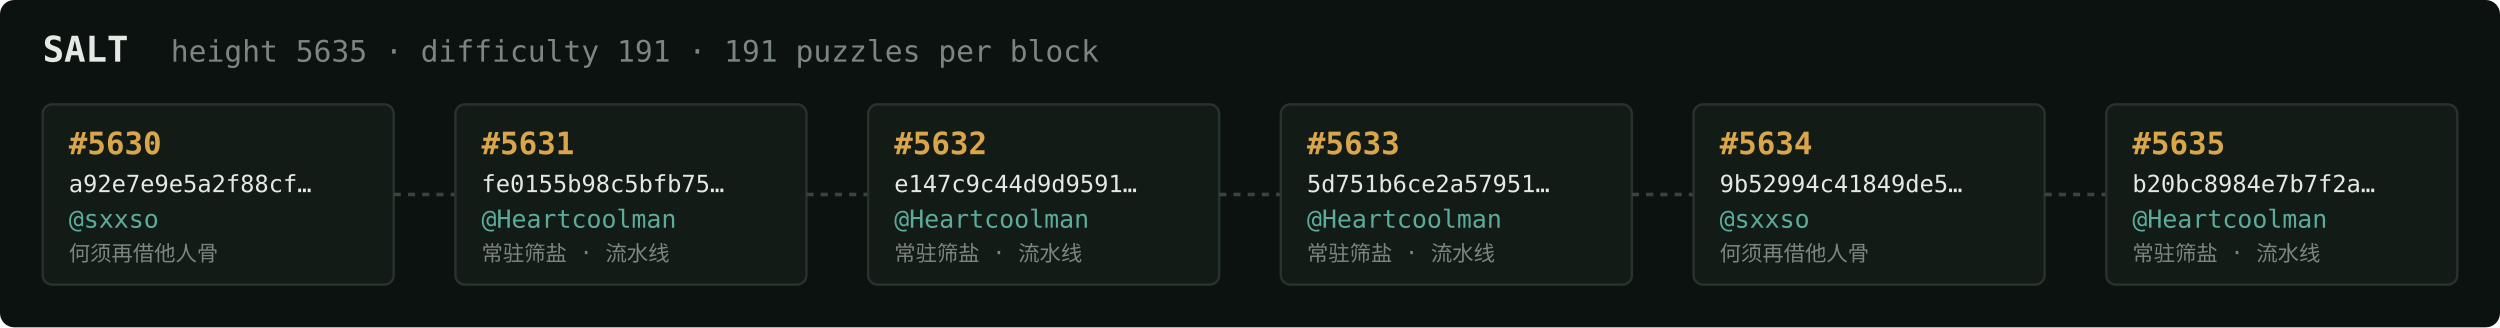
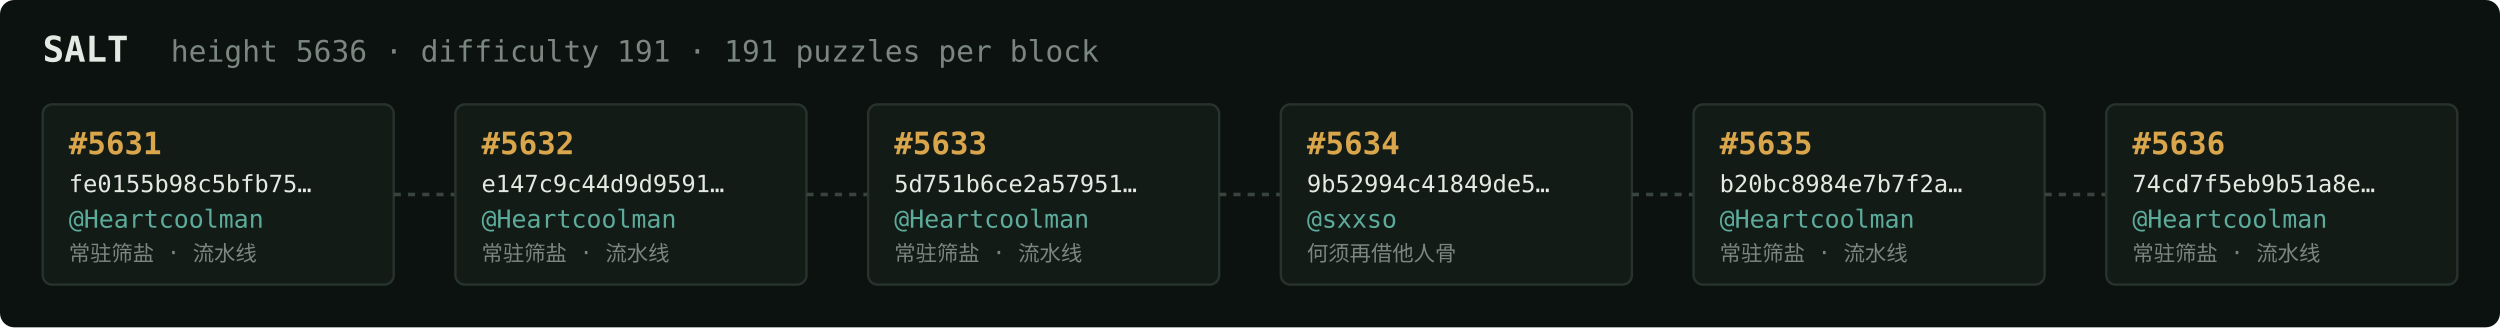
<svg xmlns="http://www.w3.org/2000/svg" width="1054" height="138" viewBox="0 0 1054 138" font-family="ui-monospace,SFMono-Regular,Menlo,monospace">
  <rect fill="#0c1210" width="1054" height="138" rx="6" />
  <text x="18" y="26" fill="#e5e9e3" font-size="15" font-weight="700">SALT</text>
-   <text x="72" y="26" fill="#7a867f" font-size="12.5">height 5635 · difficulty 191 · 191 puzzles per block</text>
+   <text x="72" y="26" fill="#7a867f" font-size="12.5">height 5636 · difficulty 191 · 191 puzzles per block</text>
  <rect x="18" y="44" width="148" height="76" rx="4" fill="#131b17" stroke="#28332e" stroke-width="1" />
-   <text x="29" y="65" fill="#d9a64c" font-size="13" font-weight="700">#5630</text>
-   <text x="29" y="81" fill="#e5e9e3" font-size="10">a92e7e9e5a2f88cf…</text>
-   <text x="29" y="96" fill="#5cab9b" font-size="10.5">@sxxso</text>
-   <text x="29" y="110" fill="#7a867f" font-size="9">何须再借他人骨</text>
+   <text x="29" y="65" fill="#d9a64c" font-size="13" font-weight="700">#5631</text>
+   <text x="29" y="81" fill="#e5e9e3" font-size="10">fe0155b98c5bfb75…</text>
+   <text x="29" y="96" fill="#5cab9b" font-size="10.5">@Heartcoolman</text>
+   <text x="29" y="110" fill="#7a867f" font-size="9">常驻筛盐 · 流水线</text>
  <line x1="166" y1="82.0" x2="192" y2="82.0" stroke="#38443e" stroke-width="1.5" stroke-dasharray="3 3" />
  <rect x="192" y="44" width="148" height="76" rx="4" fill="#131b17" stroke="#28332e" stroke-width="1" />
-   <text x="203" y="65" fill="#d9a64c" font-size="13" font-weight="700">#5631</text>
-   <text x="203" y="81" fill="#e5e9e3" font-size="10">fe0155b98c5bfb75…</text>
+   <text x="203" y="65" fill="#d9a64c" font-size="13" font-weight="700">#5632</text>
+   <text x="203" y="81" fill="#e5e9e3" font-size="10">e147c9c44d9d9591…</text>
  <text x="203" y="96" fill="#5cab9b" font-size="10.5">@Heartcoolman</text>
  <text x="203" y="110" fill="#7a867f" font-size="9">常驻筛盐 · 流水线</text>
  <line x1="340" y1="82.0" x2="366" y2="82.0" stroke="#38443e" stroke-width="1.5" stroke-dasharray="3 3" />
  <rect x="366" y="44" width="148" height="76" rx="4" fill="#131b17" stroke="#28332e" stroke-width="1" />
-   <text x="377" y="65" fill="#d9a64c" font-size="13" font-weight="700">#5632</text>
-   <text x="377" y="81" fill="#e5e9e3" font-size="10">e147c9c44d9d9591…</text>
+   <text x="377" y="65" fill="#d9a64c" font-size="13" font-weight="700">#5633</text>
+   <text x="377" y="81" fill="#e5e9e3" font-size="10">5d751b6ce2a57951…</text>
  <text x="377" y="96" fill="#5cab9b" font-size="10.5">@Heartcoolman</text>
  <text x="377" y="110" fill="#7a867f" font-size="9">常驻筛盐 · 流水线</text>
  <line x1="514" y1="82.0" x2="540" y2="82.0" stroke="#38443e" stroke-width="1.5" stroke-dasharray="3 3" />
  <rect x="540" y="44" width="148" height="76" rx="4" fill="#131b17" stroke="#28332e" stroke-width="1" />
-   <text x="551" y="65" fill="#d9a64c" font-size="13" font-weight="700">#5633</text>
-   <text x="551" y="81" fill="#e5e9e3" font-size="10">5d751b6ce2a57951…</text>
-   <text x="551" y="96" fill="#5cab9b" font-size="10.5">@Heartcoolman</text>
-   <text x="551" y="110" fill="#7a867f" font-size="9">常驻筛盐 · 流水线</text>
+   <text x="551" y="65" fill="#d9a64c" font-size="13" font-weight="700">#5634</text>
+   <text x="551" y="81" fill="#e5e9e3" font-size="10">9b52994c41849de5…</text>
+   <text x="551" y="96" fill="#5cab9b" font-size="10.5">@sxxso</text>
+   <text x="551" y="110" fill="#7a867f" font-size="9">何须再借他人骨</text>
  <line x1="688" y1="82.0" x2="714" y2="82.0" stroke="#38443e" stroke-width="1.5" stroke-dasharray="3 3" />
  <rect x="714" y="44" width="148" height="76" rx="4" fill="#131b17" stroke="#28332e" stroke-width="1" />
-   <text x="725" y="65" fill="#d9a64c" font-size="13" font-weight="700">#5634</text>
-   <text x="725" y="81" fill="#e5e9e3" font-size="10">9b52994c41849de5…</text>
-   <text x="725" y="96" fill="#5cab9b" font-size="10.5">@sxxso</text>
-   <text x="725" y="110" fill="#7a867f" font-size="9">何须再借他人骨</text>
+   <text x="725" y="65" fill="#d9a64c" font-size="13" font-weight="700">#5635</text>
+   <text x="725" y="81" fill="#e5e9e3" font-size="10">b20bc8984e7b7f2a…</text>
+   <text x="725" y="96" fill="#5cab9b" font-size="10.5">@Heartcoolman</text>
+   <text x="725" y="110" fill="#7a867f" font-size="9">常驻筛盐 · 流水线</text>
  <line x1="862" y1="82.0" x2="888" y2="82.0" stroke="#38443e" stroke-width="1.5" stroke-dasharray="3 3" />
  <rect x="888" y="44" width="148" height="76" rx="4" fill="#131b17" stroke="#28332e" stroke-width="1" />
-   <text x="899" y="65" fill="#d9a64c" font-size="13" font-weight="700">#5635</text>
-   <text x="899" y="81" fill="#e5e9e3" font-size="10">b20bc8984e7b7f2a…</text>
+   <text x="899" y="65" fill="#d9a64c" font-size="13" font-weight="700">#5636</text>
+   <text x="899" y="81" fill="#e5e9e3" font-size="10">74cd7f5eb9b51a8e…</text>
  <text x="899" y="96" fill="#5cab9b" font-size="10.5">@Heartcoolman</text>
  <text x="899" y="110" fill="#7a867f" font-size="9">常驻筛盐 · 流水线</text>
</svg>
